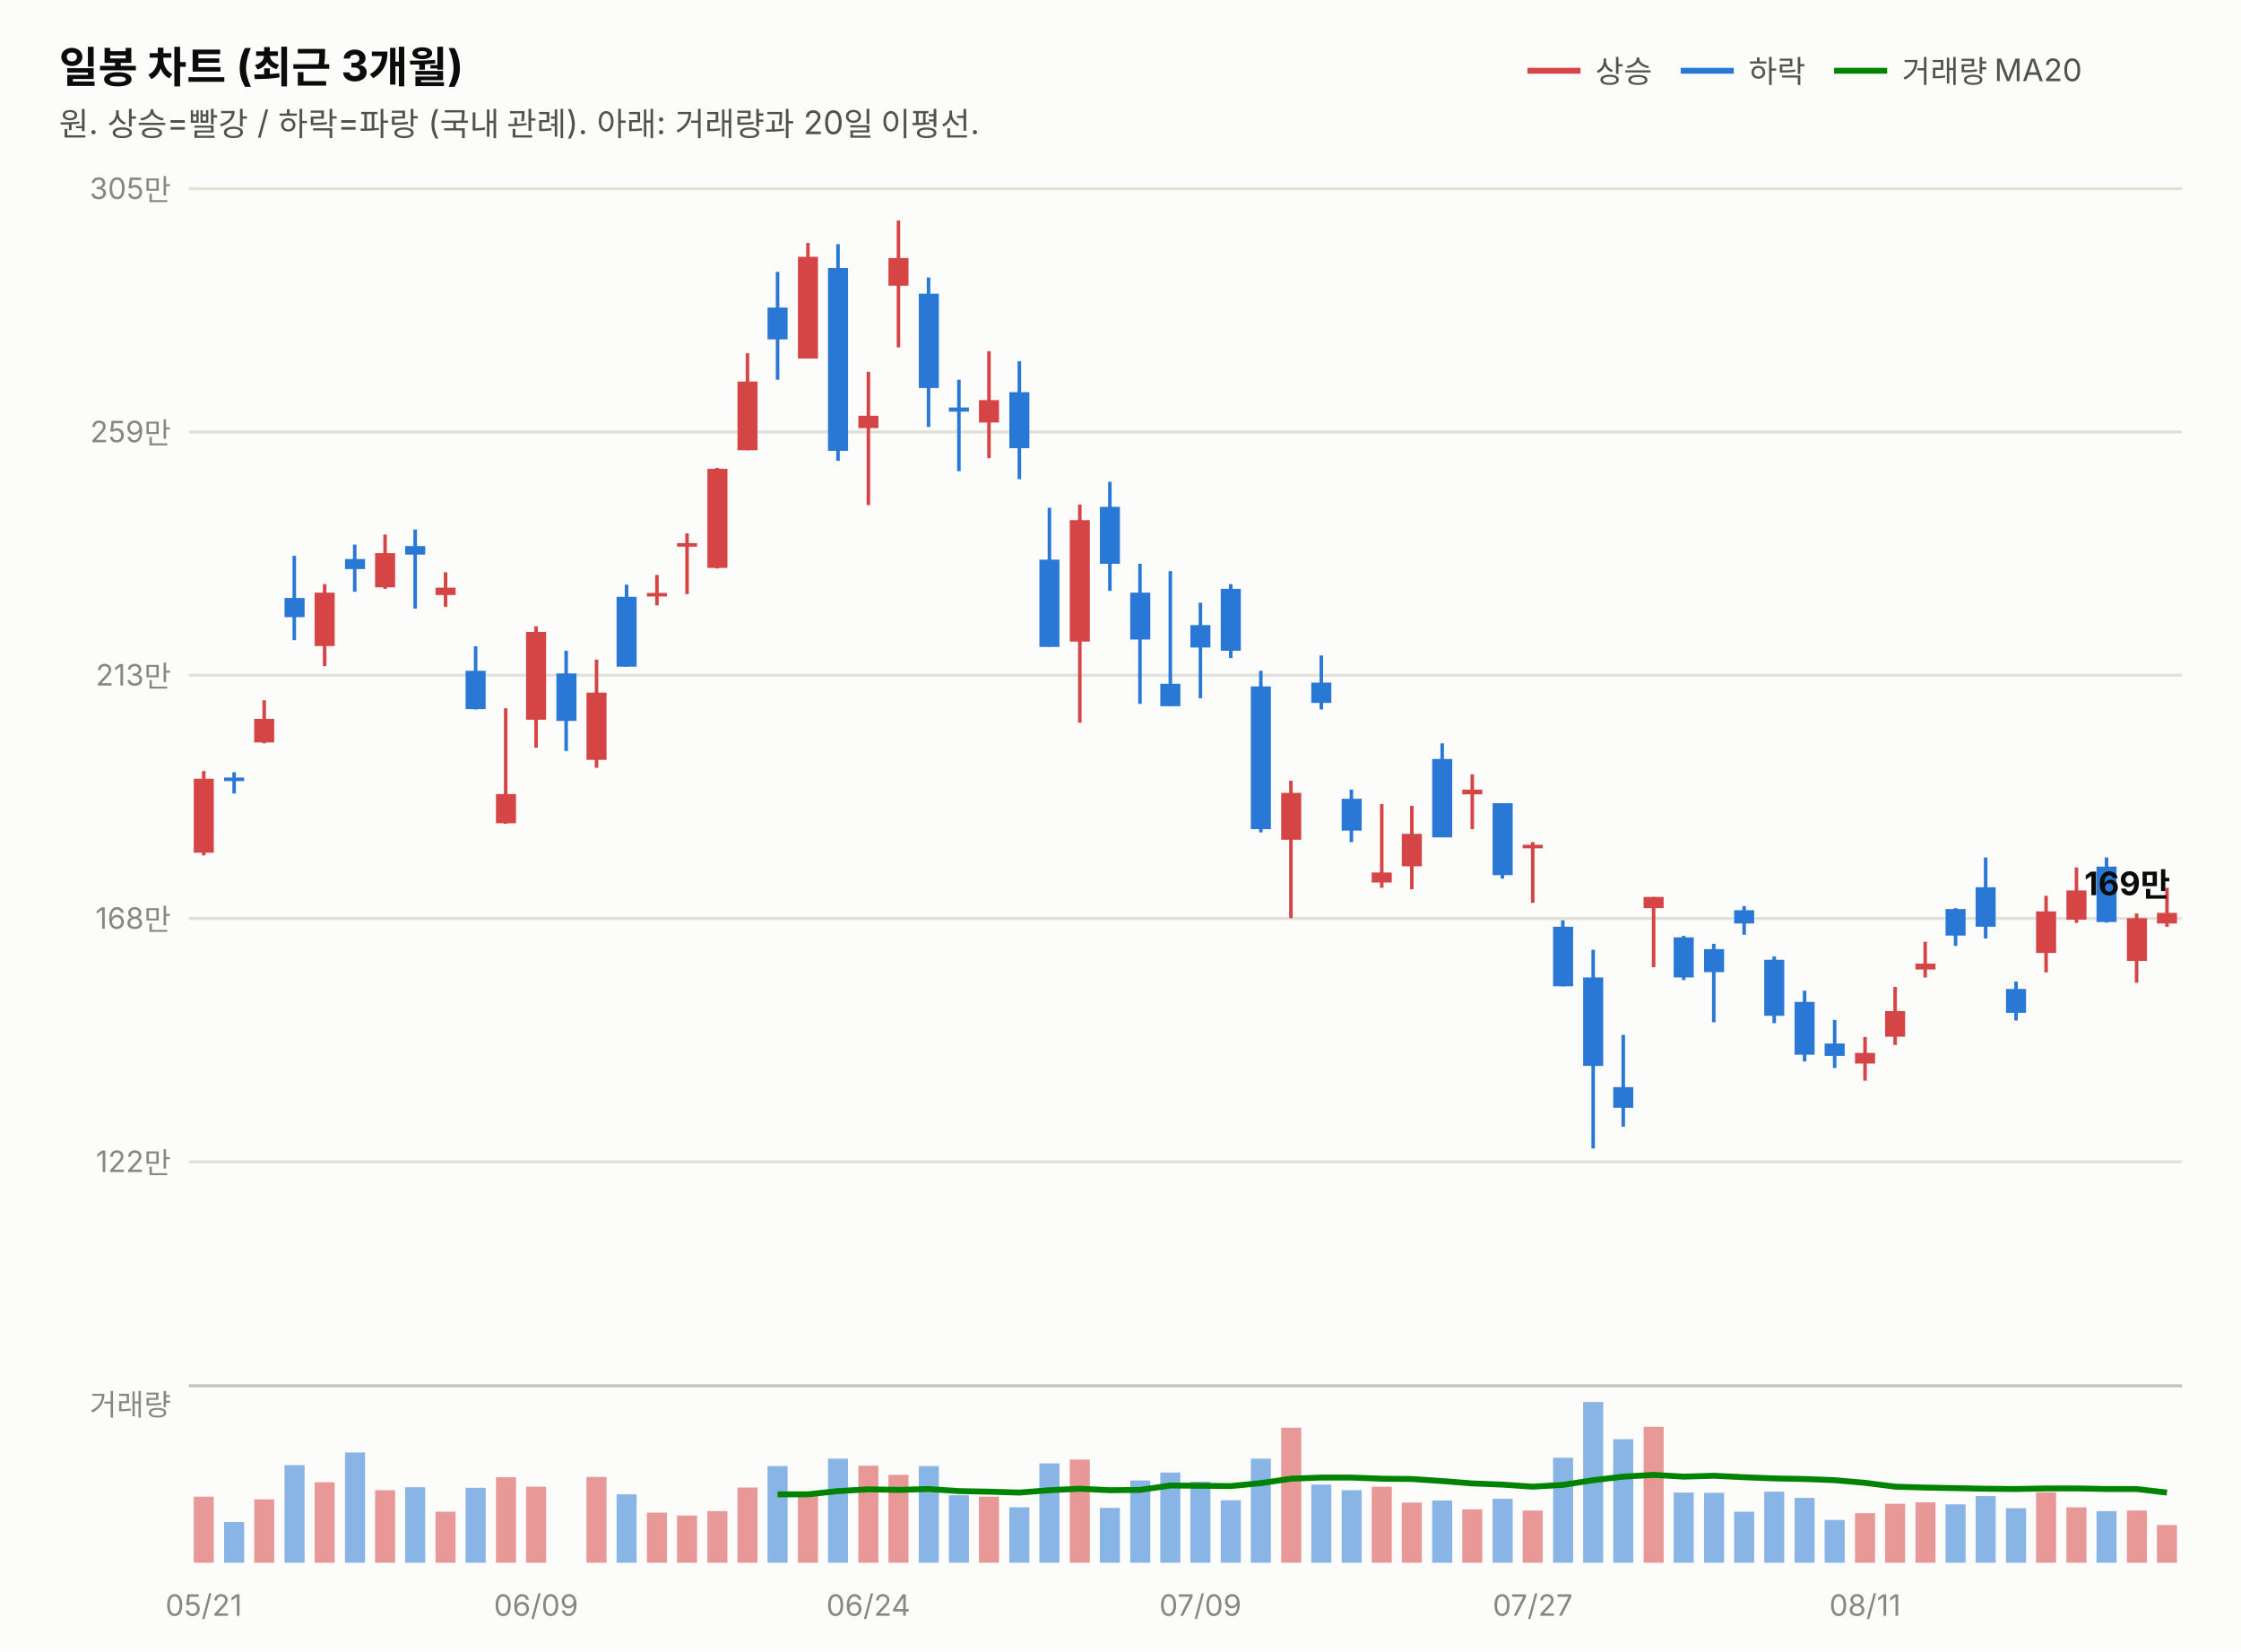
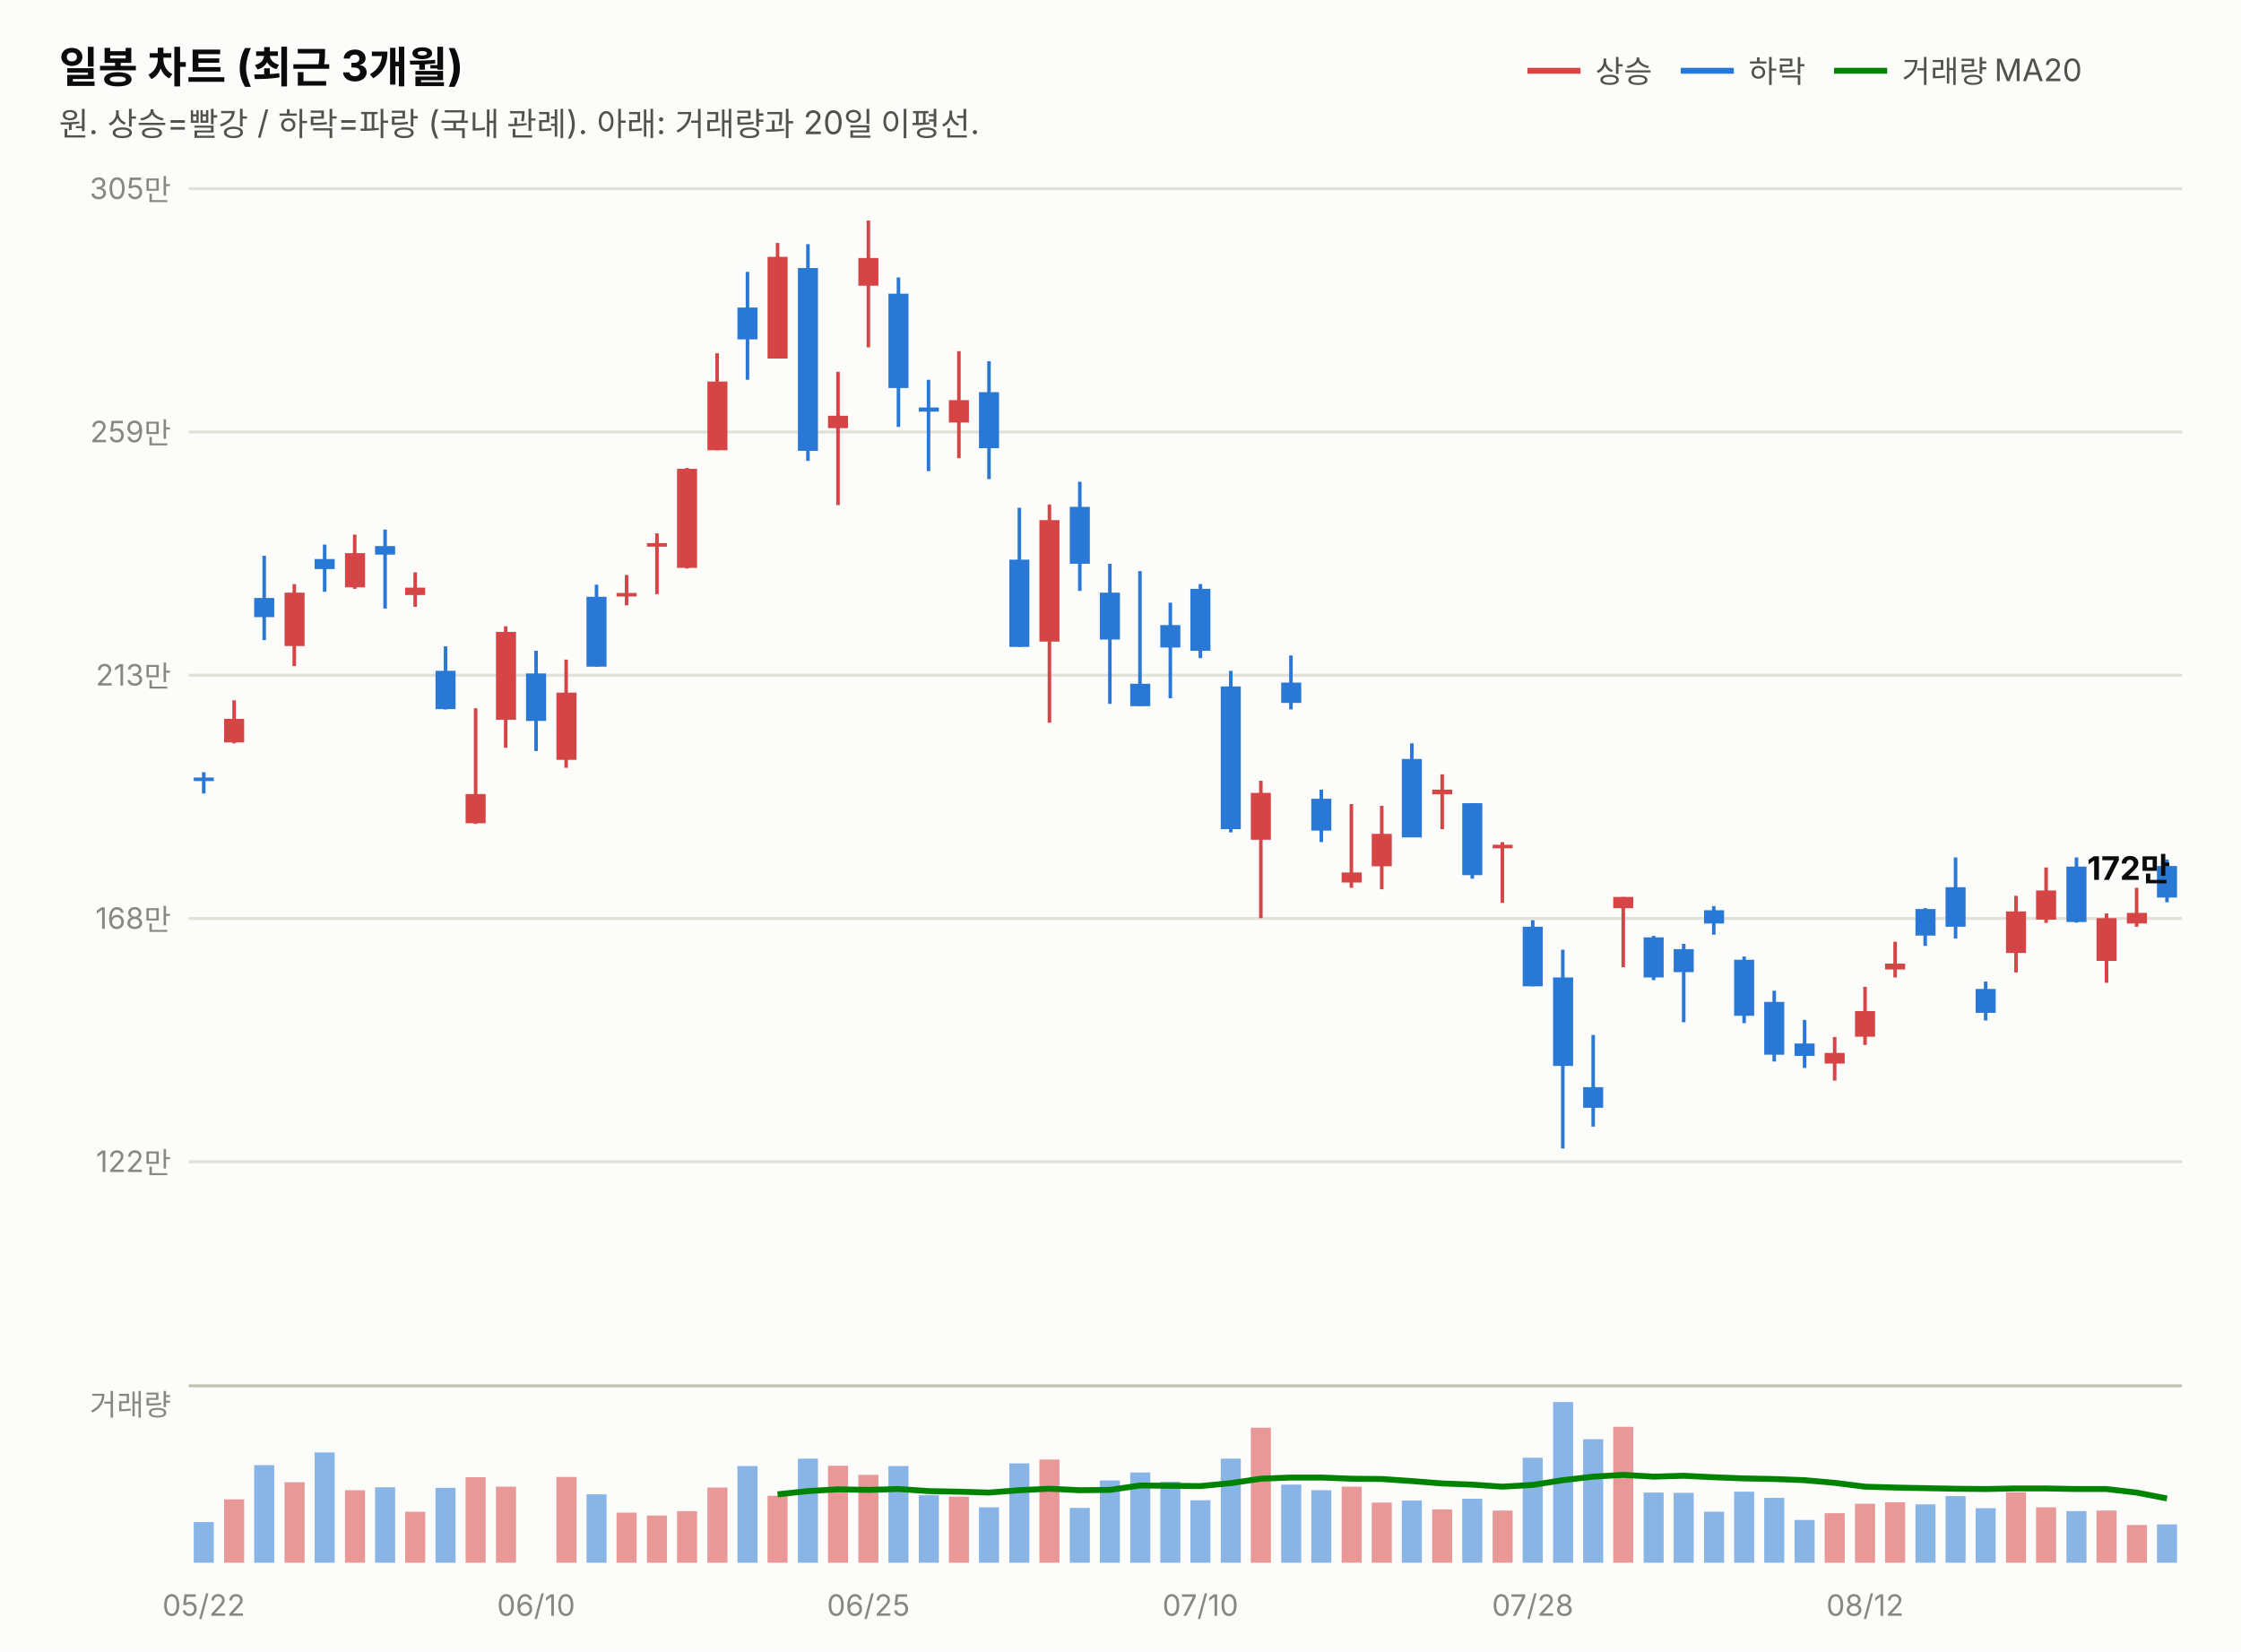
<svg xmlns="http://www.w3.org/2000/svg" width="760" height="560" viewBox="0 0 760 560" font-family="system-ui,-apple-system,&quot;Segoe UI&quot;,&quot;Malgun Gothic&quot;,&quot;Apple SD Gothic Neo&quot;,sans-serif">
  <rect width="760" height="560" fill="#fcfcfb" />
  <text x="20" y="28" font-size="14.5" font-weight="700" fill="#0b0b0b">일봉 차트 (최근 3개월)</text>
  <text x="20" y="46" font-size="11" fill="#52514e">원. 상승=빨강 / 하락=파랑 (국내 관례). 아래: 거래량과 20일 이평선.</text>
  <line x1="518" y1="24" x2="536" y2="24" stroke="#d64545" stroke-width="2" />
  <text x="541" y="28" font-size="10.5" fill="#52514e">상승</text>
  <line x1="570" y1="24" x2="588" y2="24" stroke="#2a78d6" stroke-width="2" />
  <text x="593" y="28" font-size="10.5" fill="#52514e">하락</text>
  <line x1="622" y1="24" x2="640" y2="24" stroke="#008300" stroke-width="2" />
  <text x="645" y="28" font-size="10.5" fill="#52514e">거래량 MA20</text>
  <line x1="64" y1="394.0" x2="740" y2="394.0" stroke="#e1e0d9" stroke-width="1" />
  <text x="58" y="397.5" font-size="10" fill="#898781" text-anchor="end" style="font-variant-numeric:tabular-nums">122만</text>
  <line x1="64" y1="311.5" x2="740" y2="311.5" stroke="#e1e0d9" stroke-width="1" />
  <text x="58" y="315.0" font-size="10" fill="#898781" text-anchor="end" style="font-variant-numeric:tabular-nums">168만</text>
  <line x1="64" y1="229.0" x2="740" y2="229.0" stroke="#e1e0d9" stroke-width="1" />
  <text x="58" y="232.5" font-size="10" fill="#898781" text-anchor="end" style="font-variant-numeric:tabular-nums">213만</text>
  <line x1="64" y1="146.5" x2="740" y2="146.5" stroke="#e1e0d9" stroke-width="1" />
  <text x="58" y="150.0" font-size="10" fill="#898781" text-anchor="end" style="font-variant-numeric:tabular-nums">259만</text>
  <line x1="64" y1="64.0" x2="740" y2="64.0" stroke="#e1e0d9" stroke-width="1" />
  <text x="58" y="67.5" font-size="10" fill="#898781" text-anchor="end" style="font-variant-numeric:tabular-nums">305만</text>
-   <line x1="69.1" y1="261.5" x2="69.1" y2="290.1" stroke="#d64545" stroke-width="1.2" />
-   <rect x="65.7" y="264.1" width="6.8" height="25.1" fill="#d64545" />
-   <line x1="79.4" y1="261.9" x2="79.4" y2="269.1" stroke="#2a78d6" stroke-width="1.2" />
-   <rect x="76.0" y="263.7" width="6.8" height="1.2" fill="#2a78d6" />
-   <line x1="89.6" y1="237.5" x2="89.6" y2="252.1" stroke="#d64545" stroke-width="1.2" />
-   <rect x="86.2" y="243.8" width="6.8" height="8.0" fill="#d64545" />
-   <line x1="99.8" y1="188.5" x2="99.8" y2="217.1" stroke="#2a78d6" stroke-width="1.2" />
-   <rect x="96.5" y="202.8" width="6.8" height="6.5" fill="#2a78d6" />
-   <line x1="110.1" y1="198.1" x2="110.1" y2="225.9" stroke="#d64545" stroke-width="1.2" />
-   <rect x="106.7" y="201.0" width="6.8" height="18.1" fill="#d64545" />
-   <line x1="120.3" y1="184.7" x2="120.3" y2="200.7" stroke="#2a78d6" stroke-width="1.2" />
-   <rect x="117.0" y="189.6" width="6.8" height="3.4" fill="#2a78d6" />
-   <line x1="130.6" y1="181.3" x2="130.6" y2="199.7" stroke="#d64545" stroke-width="1.2" />
-   <rect x="127.2" y="187.6" width="6.8" height="11.6" fill="#d64545" />
-   <line x1="140.8" y1="179.6" x2="140.8" y2="206.4" stroke="#2a78d6" stroke-width="1.2" />
-   <rect x="137.4" y="185.2" width="6.8" height="2.9" fill="#2a78d6" />
-   <line x1="151.1" y1="194.1" x2="151.1" y2="205.8" stroke="#d64545" stroke-width="1.2" />
-   <rect x="147.7" y="199.3" width="6.8" height="2.5" fill="#d64545" />
-   <line x1="161.3" y1="219.2" x2="161.3" y2="240.6" stroke="#2a78d6" stroke-width="1.2" />
-   <rect x="157.9" y="227.5" width="6.8" height="13.0" fill="#2a78d6" />
-   <line x1="171.5" y1="240.2" x2="171.5" y2="279.4" stroke="#d64545" stroke-width="1.2" />
-   <rect x="168.2" y="269.3" width="6.8" height="9.9" fill="#d64545" />
-   <line x1="181.8" y1="212.4" x2="181.8" y2="253.6" stroke="#d64545" stroke-width="1.2" />
-   <rect x="178.4" y="214.3" width="6.8" height="29.8" fill="#d64545" />
-   <line x1="192.0" y1="220.7" x2="192.0" y2="254.7" stroke="#2a78d6" stroke-width="1.2" />
-   <rect x="188.7" y="228.4" width="6.8" height="16.1" fill="#2a78d6" />
-   <line x1="202.3" y1="223.7" x2="202.3" y2="260.4" stroke="#d64545" stroke-width="1.2" />
-   <rect x="198.9" y="234.9" width="6.8" height="22.8" fill="#d64545" />
-   <line x1="212.5" y1="198.3" x2="212.5" y2="226.1" stroke="#2a78d6" stroke-width="1.2" />
-   <rect x="209.1" y="202.4" width="6.8" height="23.7" fill="#2a78d6" />
-   <line x1="222.8" y1="195.0" x2="222.8" y2="205.3" stroke="#d64545" stroke-width="1.2" />
-   <rect x="219.4" y="201.1" width="6.8" height="1.2" fill="#d64545" />
-   <line x1="233.0" y1="180.9" x2="233.0" y2="201.5" stroke="#d64545" stroke-width="1.2" />
-   <rect x="229.6" y="184.2" width="6.8" height="1.2" fill="#d64545" />
-   <line x1="243.2" y1="158.7" x2="243.2" y2="192.8" stroke="#d64545" stroke-width="1.2" />
-   <rect x="239.9" y="159.0" width="6.8" height="33.6" fill="#d64545" />
-   <line x1="253.5" y1="119.8" x2="253.5" y2="152.7" stroke="#d64545" stroke-width="1.2" />
-   <rect x="250.1" y="129.4" width="6.8" height="23.3" fill="#d64545" />
-   <line x1="263.7" y1="92.2" x2="263.7" y2="128.8" stroke="#2a78d6" stroke-width="1.2" />
-   <rect x="260.3" y="104.3" width="6.8" height="10.8" fill="#2a78d6" />
-   <line x1="274.0" y1="82.4" x2="274.0" y2="121.6" stroke="#d64545" stroke-width="1.2" />
-   <rect x="270.6" y="87.1" width="6.8" height="34.5" fill="#d64545" />
-   <line x1="284.2" y1="82.8" x2="284.2" y2="156.3" stroke="#2a78d6" stroke-width="1.2" />
-   <rect x="280.8" y="90.9" width="6.8" height="62.0" fill="#2a78d6" />
-   <line x1="294.5" y1="126.1" x2="294.5" y2="171.3" stroke="#d64545" stroke-width="1.2" />
-   <rect x="291.1" y="141.0" width="6.8" height="4.2" fill="#d64545" />
-   <line x1="304.7" y1="74.8" x2="304.7" y2="117.8" stroke="#d64545" stroke-width="1.2" />
-   <rect x="301.3" y="87.5" width="6.8" height="9.4" fill="#d64545" />
-   <line x1="314.9" y1="94.1" x2="314.9" y2="144.8" stroke="#2a78d6" stroke-width="1.2" />
-   <rect x="311.6" y="99.6" width="6.8" height="32.0" fill="#2a78d6" />
-   <line x1="325.2" y1="128.8" x2="325.2" y2="159.8" stroke="#2a78d6" stroke-width="1.2" />
-   <rect x="321.8" y="138.2" width="6.8" height="1.4" fill="#2a78d6" />
-   <line x1="335.4" y1="119.1" x2="335.4" y2="155.4" stroke="#d64545" stroke-width="1.2" />
-   <rect x="332.0" y="135.7" width="6.8" height="7.6" fill="#d64545" />
-   <line x1="345.7" y1="122.5" x2="345.7" y2="162.5" stroke="#2a78d6" stroke-width="1.2" />
-   <rect x="342.3" y="133.0" width="6.8" height="19.0" fill="#2a78d6" />
-   <line x1="355.9" y1="172.2" x2="355.9" y2="219.4" stroke="#2a78d6" stroke-width="1.2" />
-   <rect x="352.5" y="189.8" width="6.8" height="29.6" fill="#2a78d6" />
-   <line x1="366.2" y1="171.1" x2="366.2" y2="245.1" stroke="#d64545" stroke-width="1.2" />
-   <rect x="362.8" y="176.4" width="6.8" height="41.2" fill="#d64545" />
-   <line x1="376.4" y1="163.4" x2="376.4" y2="200.4" stroke="#2a78d6" stroke-width="1.2" />
-   <rect x="373.0" y="171.9" width="6.8" height="19.3" fill="#2a78d6" />
-   <line x1="386.6" y1="191.2" x2="386.6" y2="238.7" stroke="#2a78d6" stroke-width="1.2" />
-   <rect x="383.3" y="201.0" width="6.8" height="15.9" fill="#2a78d6" />
-   <line x1="396.9" y1="193.7" x2="396.9" y2="239.5" stroke="#2a78d6" stroke-width="1.2" />
-   <rect x="393.5" y="231.9" width="6.8" height="7.6" fill="#2a78d6" />
-   <line x1="407.1" y1="204.4" x2="407.1" y2="236.8" stroke="#2a78d6" stroke-width="1.2" />
-   <rect x="403.7" y="212.0" width="6.8" height="7.6" fill="#2a78d6" />
-   <line x1="417.4" y1="198.1" x2="417.4" y2="223.2" stroke="#2a78d6" stroke-width="1.2" />
-   <rect x="414.0" y="199.7" width="6.8" height="21.0" fill="#2a78d6" />
-   <line x1="427.6" y1="227.5" x2="427.6" y2="282.3" stroke="#2a78d6" stroke-width="1.2" />
-   <rect x="424.2" y="232.8" width="6.8" height="48.4" fill="#2a78d6" />
-   <line x1="437.8" y1="264.8" x2="437.8" y2="311.4" stroke="#d64545" stroke-width="1.2" />
-   <rect x="434.5" y="268.9" width="6.8" height="15.9" fill="#d64545" />
-   <line x1="448.1" y1="222.3" x2="448.1" y2="240.6" stroke="#2a78d6" stroke-width="1.2" />
-   <rect x="444.7" y="231.5" width="6.8" height="6.9" fill="#2a78d6" />
-   <line x1="458.3" y1="267.8" x2="458.3" y2="285.6" stroke="#2a78d6" stroke-width="1.2" />
-   <rect x="455.0" y="270.9" width="6.8" height="10.8" fill="#2a78d6" />
-   <line x1="468.6" y1="272.7" x2="468.6" y2="301.1" stroke="#d64545" stroke-width="1.2" />
-   <rect x="465.2" y="295.9" width="6.8" height="3.4" fill="#d64545" />
-   <line x1="478.8" y1="273.3" x2="478.8" y2="301.6" stroke="#d64545" stroke-width="1.2" />
-   <rect x="475.4" y="282.8" width="6.8" height="11.0" fill="#d64545" />
-   <line x1="489.1" y1="252.1" x2="489.1" y2="283.9" stroke="#2a78d6" stroke-width="1.2" />
-   <rect x="485.7" y="257.4" width="6.8" height="26.6" fill="#2a78d6" />
-   <line x1="499.3" y1="262.6" x2="499.3" y2="281.2" stroke="#d64545" stroke-width="1.2" />
-   <rect x="495.9" y="267.8" width="6.8" height="1.6" fill="#d64545" />
-   <line x1="509.5" y1="272.4" x2="509.5" y2="298.0" stroke="#2a78d6" stroke-width="1.2" />
-   <rect x="506.2" y="272.4" width="6.8" height="24.4" fill="#2a78d6" />
-   <line x1="519.8" y1="285.6" x2="519.8" y2="306.2" stroke="#d64545" stroke-width="1.2" />
-   <rect x="516.4" y="286.5" width="6.8" height="1.2" fill="#d64545" />
-   <line x1="530.0" y1="312.1" x2="530.0" y2="334.5" stroke="#2a78d6" stroke-width="1.2" />
-   <rect x="526.7" y="314.3" width="6.8" height="20.2" fill="#2a78d6" />
-   <line x1="540.3" y1="322.1" x2="540.3" y2="389.5" stroke="#2a78d6" stroke-width="1.2" />
-   <rect x="536.9" y="331.5" width="6.8" height="30.0" fill="#2a78d6" />
-   <line x1="550.5" y1="351.0" x2="550.5" y2="382.1" stroke="#2a78d6" stroke-width="1.2" />
-   <rect x="547.1" y="368.7" width="6.8" height="7.0" fill="#2a78d6" />
-   <line x1="560.8" y1="304.2" x2="560.8" y2="328.0" stroke="#d64545" stroke-width="1.2" />
-   <rect x="557.4" y="304.2" width="6.8" height="3.8" fill="#d64545" />
-   <line x1="571.0" y1="317.4" x2="571.0" y2="332.4" stroke="#2a78d6" stroke-width="1.2" />
-   <rect x="567.6" y="317.9" width="6.8" height="13.6" fill="#2a78d6" />
-   <line x1="581.2" y1="320.1" x2="581.2" y2="346.7" stroke="#2a78d6" stroke-width="1.2" />
-   <rect x="577.9" y="321.9" width="6.8" height="7.8" fill="#2a78d6" />
-   <line x1="591.5" y1="307.3" x2="591.5" y2="317.0" stroke="#2a78d6" stroke-width="1.2" />
-   <rect x="588.1" y="308.7" width="6.8" height="4.5" fill="#2a78d6" />
-   <line x1="601.7" y1="324.4" x2="601.7" y2="347.0" stroke="#2a78d6" stroke-width="1.2" />
-   <rect x="598.3" y="325.5" width="6.8" height="19.0" fill="#2a78d6" />
-   <line x1="612.0" y1="336.0" x2="612.0" y2="360.0" stroke="#2a78d6" stroke-width="1.2" />
-   <rect x="608.6" y="339.8" width="6.8" height="17.9" fill="#2a78d6" />
-   <line x1="622.2" y1="345.9" x2="622.2" y2="362.2" stroke="#2a78d6" stroke-width="1.2" />
-   <rect x="618.8" y="353.9" width="6.8" height="4.2" fill="#2a78d6" />
-   <line x1="632.5" y1="351.7" x2="632.5" y2="366.5" stroke="#d64545" stroke-width="1.2" />
-   <rect x="629.1" y="357.1" width="6.8" height="3.6" fill="#d64545" />
-   <line x1="642.7" y1="334.7" x2="642.7" y2="354.4" stroke="#d64545" stroke-width="1.2" />
-   <rect x="639.3" y="342.9" width="6.8" height="8.7" fill="#d64545" />
-   <line x1="652.9" y1="319.4" x2="652.9" y2="331.5" stroke="#d64545" stroke-width="1.2" />
-   <rect x="649.6" y="326.8" width="6.8" height="2.0" fill="#d64545" />
-   <line x1="663.2" y1="308.0" x2="663.2" y2="320.8" stroke="#2a78d6" stroke-width="1.2" />
-   <rect x="659.8" y="308.3" width="6.8" height="9.0" fill="#2a78d6" />
-   <line x1="673.4" y1="290.8" x2="673.4" y2="318.3" stroke="#2a78d6" stroke-width="1.2" />
-   <rect x="670.0" y="300.9" width="6.8" height="13.4" fill="#2a78d6" />
-   <line x1="683.7" y1="332.9" x2="683.7" y2="346.1" stroke="#2a78d6" stroke-width="1.2" />
-   <rect x="680.3" y="335.4" width="6.8" height="8.1" fill="#2a78d6" />
-   <line x1="693.9" y1="303.8" x2="693.9" y2="329.8" stroke="#d64545" stroke-width="1.2" />
-   <rect x="690.5" y="309.1" width="6.8" height="14.1" fill="#d64545" />
-   <line x1="704.2" y1="294.2" x2="704.2" y2="313.0" stroke="#d64545" stroke-width="1.2" />
-   <rect x="700.8" y="302.0" width="6.8" height="9.9" fill="#d64545" />
-   <line x1="714.4" y1="290.8" x2="714.4" y2="312.9" stroke="#2a78d6" stroke-width="1.2" />
-   <rect x="711.0" y="293.9" width="6.8" height="18.8" fill="#2a78d6" />
-   <line x1="724.6" y1="309.8" x2="724.6" y2="333.3" stroke="#d64545" stroke-width="1.2" />
-   <rect x="721.3" y="311.4" width="6.8" height="14.5" fill="#d64545" />
-   <line x1="734.9" y1="301.1" x2="734.9" y2="314.3" stroke="#d64545" stroke-width="1.2" />
-   <rect x="731.5" y="309.6" width="6.8" height="3.6" fill="#d64545" />
-   <text x="736" y="303.6" font-size="11" font-weight="700" fill="#0b0b0b" text-anchor="end" style="font-variant-numeric:tabular-nums">169만</text>
+   <line x1="69.1" y1="261.9" x2="69.1" y2="269.1" stroke="#2a78d6" stroke-width="1.2" />
+   <rect x="65.7" y="263.7" width="6.8" height="1.2" fill="#2a78d6" />
+   <line x1="79.4" y1="237.5" x2="79.4" y2="252.1" stroke="#d64545" stroke-width="1.2" />
+   <rect x="76.0" y="243.8" width="6.8" height="8.0" fill="#d64545" />
+   <line x1="89.6" y1="188.5" x2="89.6" y2="217.1" stroke="#2a78d6" stroke-width="1.2" />
+   <rect x="86.2" y="202.8" width="6.8" height="6.5" fill="#2a78d6" />
+   <line x1="99.8" y1="198.1" x2="99.8" y2="225.9" stroke="#d64545" stroke-width="1.2" />
+   <rect x="96.5" y="201.0" width="6.8" height="18.1" fill="#d64545" />
+   <line x1="110.1" y1="184.7" x2="110.1" y2="200.7" stroke="#2a78d6" stroke-width="1.2" />
+   <rect x="106.7" y="189.6" width="6.8" height="3.4" fill="#2a78d6" />
+   <line x1="120.3" y1="181.3" x2="120.3" y2="199.7" stroke="#d64545" stroke-width="1.2" />
+   <rect x="117.0" y="187.6" width="6.8" height="11.6" fill="#d64545" />
+   <line x1="130.6" y1="179.6" x2="130.6" y2="206.4" stroke="#2a78d6" stroke-width="1.2" />
+   <rect x="127.2" y="185.2" width="6.8" height="2.9" fill="#2a78d6" />
+   <line x1="140.8" y1="194.1" x2="140.8" y2="205.8" stroke="#d64545" stroke-width="1.2" />
+   <rect x="137.4" y="199.3" width="6.8" height="2.5" fill="#d64545" />
+   <line x1="151.1" y1="219.2" x2="151.1" y2="240.6" stroke="#2a78d6" stroke-width="1.2" />
+   <rect x="147.7" y="227.5" width="6.8" height="13.0" fill="#2a78d6" />
+   <line x1="161.3" y1="240.2" x2="161.3" y2="279.4" stroke="#d64545" stroke-width="1.2" />
+   <rect x="157.9" y="269.3" width="6.8" height="9.9" fill="#d64545" />
+   <line x1="171.5" y1="212.4" x2="171.5" y2="253.6" stroke="#d64545" stroke-width="1.2" />
+   <rect x="168.2" y="214.3" width="6.8" height="29.8" fill="#d64545" />
+   <line x1="181.8" y1="220.7" x2="181.8" y2="254.7" stroke="#2a78d6" stroke-width="1.2" />
+   <rect x="178.4" y="228.4" width="6.8" height="16.1" fill="#2a78d6" />
+   <line x1="192.0" y1="223.7" x2="192.0" y2="260.4" stroke="#d64545" stroke-width="1.2" />
+   <rect x="188.7" y="234.9" width="6.8" height="22.8" fill="#d64545" />
+   <line x1="202.3" y1="198.3" x2="202.3" y2="226.1" stroke="#2a78d6" stroke-width="1.2" />
+   <rect x="198.9" y="202.4" width="6.8" height="23.7" fill="#2a78d6" />
+   <line x1="212.5" y1="195.0" x2="212.5" y2="205.3" stroke="#d64545" stroke-width="1.2" />
+   <rect x="209.1" y="201.1" width="6.8" height="1.2" fill="#d64545" />
+   <line x1="222.8" y1="180.9" x2="222.8" y2="201.5" stroke="#d64545" stroke-width="1.2" />
+   <rect x="219.4" y="184.2" width="6.8" height="1.2" fill="#d64545" />
+   <line x1="233.0" y1="158.7" x2="233.0" y2="192.8" stroke="#d64545" stroke-width="1.2" />
+   <rect x="229.6" y="159.0" width="6.8" height="33.6" fill="#d64545" />
+   <line x1="243.2" y1="119.8" x2="243.2" y2="152.7" stroke="#d64545" stroke-width="1.2" />
+   <rect x="239.9" y="129.4" width="6.8" height="23.3" fill="#d64545" />
+   <line x1="253.5" y1="92.2" x2="253.5" y2="128.8" stroke="#2a78d6" stroke-width="1.2" />
+   <rect x="250.1" y="104.3" width="6.8" height="10.8" fill="#2a78d6" />
+   <line x1="263.7" y1="82.4" x2="263.7" y2="121.6" stroke="#d64545" stroke-width="1.2" />
+   <rect x="260.3" y="87.1" width="6.8" height="34.5" fill="#d64545" />
+   <line x1="274.0" y1="82.8" x2="274.0" y2="156.3" stroke="#2a78d6" stroke-width="1.2" />
+   <rect x="270.6" y="90.9" width="6.8" height="62.0" fill="#2a78d6" />
+   <line x1="284.2" y1="126.1" x2="284.2" y2="171.3" stroke="#d64545" stroke-width="1.2" />
+   <rect x="280.8" y="141.0" width="6.8" height="4.2" fill="#d64545" />
+   <line x1="294.5" y1="74.8" x2="294.5" y2="117.8" stroke="#d64545" stroke-width="1.2" />
+   <rect x="291.1" y="87.5" width="6.8" height="9.4" fill="#d64545" />
+   <line x1="304.7" y1="94.1" x2="304.7" y2="144.8" stroke="#2a78d6" stroke-width="1.2" />
+   <rect x="301.3" y="99.6" width="6.8" height="32.0" fill="#2a78d6" />
+   <line x1="314.9" y1="128.8" x2="314.9" y2="159.8" stroke="#2a78d6" stroke-width="1.2" />
+   <rect x="311.6" y="138.2" width="6.8" height="1.4" fill="#2a78d6" />
+   <line x1="325.2" y1="119.1" x2="325.2" y2="155.4" stroke="#d64545" stroke-width="1.2" />
+   <rect x="321.8" y="135.7" width="6.8" height="7.6" fill="#d64545" />
+   <line x1="335.4" y1="122.5" x2="335.4" y2="162.5" stroke="#2a78d6" stroke-width="1.2" />
+   <rect x="332.0" y="133.0" width="6.8" height="19.0" fill="#2a78d6" />
+   <line x1="345.7" y1="172.2" x2="345.7" y2="219.4" stroke="#2a78d6" stroke-width="1.2" />
+   <rect x="342.3" y="189.8" width="6.8" height="29.6" fill="#2a78d6" />
+   <line x1="355.9" y1="171.1" x2="355.9" y2="245.1" stroke="#d64545" stroke-width="1.2" />
+   <rect x="352.5" y="176.4" width="6.8" height="41.2" fill="#d64545" />
+   <line x1="366.2" y1="163.4" x2="366.2" y2="200.4" stroke="#2a78d6" stroke-width="1.2" />
+   <rect x="362.8" y="171.9" width="6.8" height="19.3" fill="#2a78d6" />
+   <line x1="376.4" y1="191.2" x2="376.4" y2="238.7" stroke="#2a78d6" stroke-width="1.2" />
+   <rect x="373.0" y="201.0" width="6.8" height="15.9" fill="#2a78d6" />
+   <line x1="386.6" y1="193.7" x2="386.6" y2="239.5" stroke="#2a78d6" stroke-width="1.2" />
+   <rect x="383.3" y="231.9" width="6.8" height="7.6" fill="#2a78d6" />
+   <line x1="396.9" y1="204.4" x2="396.9" y2="236.8" stroke="#2a78d6" stroke-width="1.2" />
+   <rect x="393.5" y="212.0" width="6.8" height="7.6" fill="#2a78d6" />
+   <line x1="407.1" y1="198.1" x2="407.1" y2="223.2" stroke="#2a78d6" stroke-width="1.2" />
+   <rect x="403.7" y="199.7" width="6.8" height="21.0" fill="#2a78d6" />
+   <line x1="417.4" y1="227.5" x2="417.4" y2="282.3" stroke="#2a78d6" stroke-width="1.2" />
+   <rect x="414.0" y="232.8" width="6.8" height="48.4" fill="#2a78d6" />
+   <line x1="427.6" y1="264.8" x2="427.6" y2="311.4" stroke="#d64545" stroke-width="1.2" />
+   <rect x="424.2" y="268.9" width="6.8" height="15.9" fill="#d64545" />
+   <line x1="437.8" y1="222.3" x2="437.8" y2="240.6" stroke="#2a78d6" stroke-width="1.2" />
+   <rect x="434.5" y="231.5" width="6.8" height="6.9" fill="#2a78d6" />
+   <line x1="448.1" y1="267.8" x2="448.1" y2="285.6" stroke="#2a78d6" stroke-width="1.2" />
+   <rect x="444.7" y="270.9" width="6.8" height="10.8" fill="#2a78d6" />
+   <line x1="458.3" y1="272.7" x2="458.3" y2="301.1" stroke="#d64545" stroke-width="1.2" />
+   <rect x="455.0" y="295.9" width="6.8" height="3.4" fill="#d64545" />
+   <line x1="468.6" y1="273.3" x2="468.6" y2="301.6" stroke="#d64545" stroke-width="1.2" />
+   <rect x="465.2" y="282.8" width="6.8" height="11.0" fill="#d64545" />
+   <line x1="478.8" y1="252.1" x2="478.8" y2="283.9" stroke="#2a78d6" stroke-width="1.2" />
+   <rect x="475.4" y="257.4" width="6.8" height="26.6" fill="#2a78d6" />
+   <line x1="489.1" y1="262.6" x2="489.1" y2="281.2" stroke="#d64545" stroke-width="1.2" />
+   <rect x="485.7" y="267.8" width="6.8" height="1.6" fill="#d64545" />
+   <line x1="499.3" y1="272.4" x2="499.3" y2="298.0" stroke="#2a78d6" stroke-width="1.2" />
+   <rect x="495.9" y="272.4" width="6.8" height="24.4" fill="#2a78d6" />
+   <line x1="509.5" y1="285.6" x2="509.5" y2="306.2" stroke="#d64545" stroke-width="1.2" />
+   <rect x="506.2" y="286.5" width="6.8" height="1.2" fill="#d64545" />
+   <line x1="519.8" y1="312.1" x2="519.8" y2="334.5" stroke="#2a78d6" stroke-width="1.2" />
+   <rect x="516.4" y="314.3" width="6.8" height="20.2" fill="#2a78d6" />
+   <line x1="530.0" y1="322.1" x2="530.0" y2="389.5" stroke="#2a78d6" stroke-width="1.2" />
+   <rect x="526.7" y="331.5" width="6.8" height="30.0" fill="#2a78d6" />
+   <line x1="540.3" y1="351.0" x2="540.3" y2="382.1" stroke="#2a78d6" stroke-width="1.2" />
+   <rect x="536.9" y="368.7" width="6.8" height="7.0" fill="#2a78d6" />
+   <line x1="550.5" y1="304.2" x2="550.5" y2="328.0" stroke="#d64545" stroke-width="1.2" />
+   <rect x="547.1" y="304.2" width="6.8" height="3.8" fill="#d64545" />
+   <line x1="560.8" y1="317.4" x2="560.8" y2="332.4" stroke="#2a78d6" stroke-width="1.2" />
+   <rect x="557.4" y="317.9" width="6.8" height="13.6" fill="#2a78d6" />
+   <line x1="571.0" y1="320.1" x2="571.0" y2="346.7" stroke="#2a78d6" stroke-width="1.2" />
+   <rect x="567.6" y="321.9" width="6.8" height="7.8" fill="#2a78d6" />
+   <line x1="581.2" y1="307.3" x2="581.2" y2="317.0" stroke="#2a78d6" stroke-width="1.2" />
+   <rect x="577.9" y="308.7" width="6.8" height="4.5" fill="#2a78d6" />
+   <line x1="591.5" y1="324.4" x2="591.5" y2="347.0" stroke="#2a78d6" stroke-width="1.2" />
+   <rect x="588.1" y="325.5" width="6.8" height="19.0" fill="#2a78d6" />
+   <line x1="601.7" y1="336.0" x2="601.7" y2="360.0" stroke="#2a78d6" stroke-width="1.2" />
+   <rect x="598.3" y="339.8" width="6.8" height="17.9" fill="#2a78d6" />
+   <line x1="612.0" y1="345.9" x2="612.0" y2="362.2" stroke="#2a78d6" stroke-width="1.2" />
+   <rect x="608.6" y="353.9" width="6.8" height="4.2" fill="#2a78d6" />
+   <line x1="622.2" y1="351.7" x2="622.2" y2="366.5" stroke="#d64545" stroke-width="1.2" />
+   <rect x="618.8" y="357.1" width="6.8" height="3.6" fill="#d64545" />
+   <line x1="632.5" y1="334.7" x2="632.5" y2="354.4" stroke="#d64545" stroke-width="1.2" />
+   <rect x="629.1" y="342.9" width="6.8" height="8.7" fill="#d64545" />
+   <line x1="642.7" y1="319.4" x2="642.7" y2="331.5" stroke="#d64545" stroke-width="1.2" />
+   <rect x="639.3" y="326.8" width="6.8" height="2.0" fill="#d64545" />
+   <line x1="652.9" y1="308.0" x2="652.9" y2="320.8" stroke="#2a78d6" stroke-width="1.2" />
+   <rect x="649.6" y="308.3" width="6.8" height="9.0" fill="#2a78d6" />
+   <line x1="663.2" y1="290.8" x2="663.2" y2="318.3" stroke="#2a78d6" stroke-width="1.2" />
+   <rect x="659.8" y="300.9" width="6.8" height="13.4" fill="#2a78d6" />
+   <line x1="673.4" y1="332.9" x2="673.4" y2="346.1" stroke="#2a78d6" stroke-width="1.2" />
+   <rect x="670.0" y="335.4" width="6.8" height="8.1" fill="#2a78d6" />
+   <line x1="683.7" y1="303.8" x2="683.7" y2="329.8" stroke="#d64545" stroke-width="1.2" />
+   <rect x="680.3" y="309.1" width="6.8" height="14.1" fill="#d64545" />
+   <line x1="693.9" y1="294.2" x2="693.9" y2="313.0" stroke="#d64545" stroke-width="1.2" />
+   <rect x="690.5" y="302.0" width="6.8" height="9.9" fill="#d64545" />
+   <line x1="704.2" y1="290.8" x2="704.2" y2="312.9" stroke="#2a78d6" stroke-width="1.2" />
+   <rect x="700.8" y="293.9" width="6.8" height="18.8" fill="#2a78d6" />
+   <line x1="714.4" y1="309.8" x2="714.4" y2="333.3" stroke="#d64545" stroke-width="1.2" />
+   <rect x="711.0" y="311.4" width="6.8" height="14.5" fill="#d64545" />
+   <line x1="724.6" y1="301.1" x2="724.6" y2="314.3" stroke="#d64545" stroke-width="1.2" />
+   <rect x="721.3" y="309.6" width="6.8" height="3.6" fill="#d64545" />
+   <line x1="734.9" y1="291.5" x2="734.9" y2="306.0" stroke="#2a78d6" stroke-width="1.2" />
+   <rect x="731.5" y="293.7" width="6.8" height="10.7" fill="#2a78d6" />
+   <text x="736" y="298.4" font-size="11" font-weight="700" fill="#0b0b0b" text-anchor="end" style="font-variant-numeric:tabular-nums">172만</text>
  <line x1="64" y1="470" x2="740" y2="470" stroke="#c3c2b7" stroke-width="1" />
  <text x="58" y="480" font-size="10" fill="#898781" text-anchor="end">거래량</text>
-   <rect x="65.7" y="507.6" width="6.8" height="22.4" fill="#d64545" opacity="0.55" />
-   <rect x="76.0" y="516.2" width="6.8" height="13.8" fill="#2a78d6" opacity="0.55" />
-   <rect x="86.2" y="508.5" width="6.8" height="21.5" fill="#d64545" opacity="0.55" />
-   <rect x="96.5" y="496.9" width="6.8" height="33.1" fill="#2a78d6" opacity="0.55" />
-   <rect x="106.7" y="502.7" width="6.8" height="27.3" fill="#d64545" opacity="0.55" />
-   <rect x="117.0" y="492.6" width="6.8" height="37.4" fill="#2a78d6" opacity="0.55" />
-   <rect x="127.2" y="505.4" width="6.8" height="24.6" fill="#d64545" opacity="0.55" />
-   <rect x="137.4" y="504.4" width="6.8" height="25.6" fill="#2a78d6" opacity="0.55" />
-   <rect x="147.7" y="512.7" width="6.8" height="17.3" fill="#d64545" opacity="0.55" />
-   <rect x="157.9" y="504.6" width="6.8" height="25.4" fill="#2a78d6" opacity="0.55" />
-   <rect x="168.2" y="501.0" width="6.8" height="29.0" fill="#d64545" opacity="0.55" />
-   <rect x="178.4" y="504.2" width="6.8" height="25.8" fill="#d64545" opacity="0.55" />
-   <rect x="188.7" y="530.0" width="6.8" height="0.0" fill="#2a78d6" opacity="0.55" />
-   <rect x="198.9" y="500.9" width="6.8" height="29.1" fill="#d64545" opacity="0.55" />
-   <rect x="209.1" y="506.8" width="6.8" height="23.2" fill="#2a78d6" opacity="0.55" />
-   <rect x="219.4" y="513.0" width="6.8" height="17.0" fill="#d64545" opacity="0.55" />
-   <rect x="229.6" y="514.0" width="6.8" height="16.0" fill="#d64545" opacity="0.55" />
-   <rect x="239.9" y="512.5" width="6.8" height="17.5" fill="#d64545" opacity="0.55" />
-   <rect x="250.1" y="504.5" width="6.8" height="25.5" fill="#d64545" opacity="0.55" />
-   <rect x="260.3" y="497.2" width="6.8" height="32.8" fill="#2a78d6" opacity="0.55" />
-   <rect x="270.6" y="507.3" width="6.8" height="22.7" fill="#d64545" opacity="0.55" />
-   <rect x="280.8" y="494.7" width="6.8" height="35.3" fill="#2a78d6" opacity="0.55" />
-   <rect x="291.1" y="497.1" width="6.8" height="32.9" fill="#d64545" opacity="0.55" />
-   <rect x="301.3" y="500.2" width="6.8" height="29.8" fill="#d64545" opacity="0.55" />
-   <rect x="311.6" y="497.2" width="6.8" height="32.8" fill="#2a78d6" opacity="0.55" />
-   <rect x="321.8" y="507.1" width="6.8" height="22.9" fill="#2a78d6" opacity="0.55" />
-   <rect x="332.0" y="507.6" width="6.8" height="22.4" fill="#d64545" opacity="0.55" />
-   <rect x="342.3" y="511.2" width="6.8" height="18.8" fill="#2a78d6" opacity="0.55" />
-   <rect x="352.5" y="496.3" width="6.8" height="33.7" fill="#2a78d6" opacity="0.55" />
-   <rect x="362.8" y="495.0" width="6.8" height="35.0" fill="#d64545" opacity="0.55" />
-   <rect x="373.0" y="511.4" width="6.8" height="18.6" fill="#2a78d6" opacity="0.55" />
-   <rect x="383.3" y="502.1" width="6.8" height="27.9" fill="#2a78d6" opacity="0.55" />
-   <rect x="393.5" y="499.4" width="6.8" height="30.6" fill="#2a78d6" opacity="0.55" />
-   <rect x="403.7" y="502.5" width="6.8" height="27.5" fill="#2a78d6" opacity="0.55" />
-   <rect x="414.0" y="508.8" width="6.8" height="21.2" fill="#2a78d6" opacity="0.55" />
-   <rect x="424.2" y="494.7" width="6.8" height="35.3" fill="#2a78d6" opacity="0.55" />
-   <rect x="434.5" y="484.2" width="6.8" height="45.8" fill="#d64545" opacity="0.55" />
-   <rect x="444.7" y="503.5" width="6.8" height="26.5" fill="#2a78d6" opacity="0.55" />
-   <rect x="455.0" y="505.4" width="6.8" height="24.6" fill="#2a78d6" opacity="0.55" />
-   <rect x="465.2" y="504.2" width="6.8" height="25.8" fill="#d64545" opacity="0.55" />
-   <rect x="475.4" y="509.6" width="6.8" height="20.4" fill="#d64545" opacity="0.55" />
-   <rect x="485.7" y="508.9" width="6.8" height="21.1" fill="#2a78d6" opacity="0.55" />
-   <rect x="495.9" y="511.9" width="6.8" height="18.1" fill="#d64545" opacity="0.55" />
-   <rect x="506.2" y="508.3" width="6.8" height="21.7" fill="#2a78d6" opacity="0.55" />
-   <rect x="516.4" y="512.3" width="6.8" height="17.7" fill="#d64545" opacity="0.55" />
-   <rect x="526.7" y="494.4" width="6.8" height="35.6" fill="#2a78d6" opacity="0.55" />
-   <rect x="536.9" y="475.5" width="6.8" height="54.5" fill="#2a78d6" opacity="0.55" />
-   <rect x="547.1" y="488.1" width="6.8" height="41.9" fill="#2a78d6" opacity="0.55" />
-   <rect x="557.4" y="483.9" width="6.8" height="46.1" fill="#d64545" opacity="0.55" />
-   <rect x="567.6" y="506.2" width="6.8" height="23.8" fill="#2a78d6" opacity="0.55" />
-   <rect x="577.9" y="506.3" width="6.8" height="23.7" fill="#2a78d6" opacity="0.55" />
-   <rect x="588.1" y="512.7" width="6.8" height="17.3" fill="#2a78d6" opacity="0.55" />
-   <rect x="598.3" y="505.9" width="6.8" height="24.1" fill="#2a78d6" opacity="0.55" />
-   <rect x="608.6" y="508.0" width="6.8" height="22.0" fill="#2a78d6" opacity="0.55" />
-   <rect x="618.8" y="515.5" width="6.8" height="14.5" fill="#2a78d6" opacity="0.55" />
-   <rect x="629.1" y="513.2" width="6.8" height="16.8" fill="#d64545" opacity="0.55" />
-   <rect x="639.3" y="510.0" width="6.8" height="20.0" fill="#d64545" opacity="0.55" />
-   <rect x="649.6" y="509.5" width="6.8" height="20.5" fill="#d64545" opacity="0.55" />
-   <rect x="659.8" y="510.2" width="6.8" height="19.8" fill="#2a78d6" opacity="0.55" />
-   <rect x="670.0" y="507.4" width="6.8" height="22.6" fill="#2a78d6" opacity="0.55" />
-   <rect x="680.3" y="511.5" width="6.8" height="18.5" fill="#2a78d6" opacity="0.55" />
-   <rect x="690.5" y="506.1" width="6.8" height="23.9" fill="#d64545" opacity="0.55" />
-   <rect x="700.8" y="511.2" width="6.8" height="18.8" fill="#d64545" opacity="0.55" />
-   <rect x="711.0" y="512.5" width="6.8" height="17.5" fill="#2a78d6" opacity="0.55" />
-   <rect x="721.3" y="512.3" width="6.8" height="17.7" fill="#d64545" opacity="0.55" />
-   <rect x="731.5" y="517.2" width="6.8" height="12.8" fill="#d64545" opacity="0.55" />
-   <path d="M263.7,506.8 L274.0,506.8 L284.2,505.7 L294.5,505.1 L304.7,505.3 L314.9,505.0 L325.2,505.7 L335.4,505.9 L345.7,506.2 L355.9,505.4 L366.2,504.9 L376.4,505.4 L386.6,505.3 L396.9,503.8 L407.1,503.9 L417.4,504.0 L427.6,503.0 L437.8,501.5 L448.1,501.1 L458.3,501.1 L468.6,501.5 L478.8,501.6 L489.1,502.3 L499.3,503.1 L509.5,503.5 L519.8,504.2 L530.0,503.6 L540.3,502.0 L550.5,500.8 L560.8,500.2 L571.0,500.8 L581.2,500.5 L591.5,501.0 L601.7,501.4 L612.0,501.6 L622.2,502.0 L632.5,502.9 L642.7,504.2 L652.9,504.5 L663.2,504.7 L673.4,504.9 L683.7,505.0 L693.9,504.8 L704.2,504.8 L714.4,505.0 L724.6,505.0 L734.9,506.2" fill="none" stroke="#008300" stroke-width="2" />
-   <text x="69.1" y="548" font-size="10" fill="#898781" text-anchor="middle">05/21</text>
-   <text x="181.8" y="548" font-size="10" fill="#898781" text-anchor="middle">06/09</text>
-   <text x="294.5" y="548" font-size="10" fill="#898781" text-anchor="middle">06/24</text>
-   <text x="407.1" y="548" font-size="10" fill="#898781" text-anchor="middle">07/09</text>
-   <text x="519.8" y="548" font-size="10" fill="#898781" text-anchor="middle">07/27</text>
-   <text x="632.5" y="548" font-size="10" fill="#898781" text-anchor="middle">08/11</text>
+   <rect x="65.7" y="516.2" width="6.8" height="13.8" fill="#2a78d6" opacity="0.55" />
+   <rect x="76.0" y="508.5" width="6.8" height="21.5" fill="#d64545" opacity="0.55" />
+   <rect x="86.2" y="496.9" width="6.8" height="33.1" fill="#2a78d6" opacity="0.55" />
+   <rect x="96.5" y="502.7" width="6.8" height="27.3" fill="#d64545" opacity="0.55" />
+   <rect x="106.7" y="492.6" width="6.8" height="37.4" fill="#2a78d6" opacity="0.55" />
+   <rect x="117.0" y="505.4" width="6.8" height="24.6" fill="#d64545" opacity="0.55" />
+   <rect x="127.2" y="504.4" width="6.8" height="25.6" fill="#2a78d6" opacity="0.55" />
+   <rect x="137.4" y="512.7" width="6.8" height="17.3" fill="#d64545" opacity="0.55" />
+   <rect x="147.7" y="504.6" width="6.8" height="25.4" fill="#2a78d6" opacity="0.55" />
+   <rect x="157.9" y="501.0" width="6.8" height="29.0" fill="#d64545" opacity="0.55" />
+   <rect x="168.2" y="504.2" width="6.8" height="25.8" fill="#d64545" opacity="0.55" />
+   <rect x="178.4" y="530.0" width="6.8" height="0.0" fill="#2a78d6" opacity="0.55" />
+   <rect x="188.7" y="500.9" width="6.8" height="29.1" fill="#d64545" opacity="0.55" />
+   <rect x="198.9" y="506.8" width="6.8" height="23.2" fill="#2a78d6" opacity="0.55" />
+   <rect x="209.1" y="513.0" width="6.8" height="17.0" fill="#d64545" opacity="0.55" />
+   <rect x="219.4" y="514.0" width="6.8" height="16.0" fill="#d64545" opacity="0.55" />
+   <rect x="229.6" y="512.5" width="6.8" height="17.5" fill="#d64545" opacity="0.55" />
+   <rect x="239.9" y="504.5" width="6.8" height="25.5" fill="#d64545" opacity="0.55" />
+   <rect x="250.1" y="497.2" width="6.8" height="32.8" fill="#2a78d6" opacity="0.55" />
+   <rect x="260.3" y="507.3" width="6.8" height="22.7" fill="#d64545" opacity="0.55" />
+   <rect x="270.6" y="494.7" width="6.8" height="35.3" fill="#2a78d6" opacity="0.55" />
+   <rect x="280.8" y="497.1" width="6.8" height="32.9" fill="#d64545" opacity="0.55" />
+   <rect x="291.1" y="500.2" width="6.8" height="29.8" fill="#d64545" opacity="0.55" />
+   <rect x="301.3" y="497.2" width="6.8" height="32.8" fill="#2a78d6" opacity="0.55" />
+   <rect x="311.6" y="507.1" width="6.8" height="22.9" fill="#2a78d6" opacity="0.55" />
+   <rect x="321.8" y="507.6" width="6.8" height="22.4" fill="#d64545" opacity="0.55" />
+   <rect x="332.0" y="511.2" width="6.8" height="18.8" fill="#2a78d6" opacity="0.55" />
+   <rect x="342.3" y="496.3" width="6.8" height="33.7" fill="#2a78d6" opacity="0.55" />
+   <rect x="352.5" y="495.0" width="6.8" height="35.0" fill="#d64545" opacity="0.55" />
+   <rect x="362.8" y="511.4" width="6.8" height="18.6" fill="#2a78d6" opacity="0.55" />
+   <rect x="373.0" y="502.1" width="6.8" height="27.9" fill="#2a78d6" opacity="0.55" />
+   <rect x="383.3" y="499.4" width="6.8" height="30.6" fill="#2a78d6" opacity="0.55" />
+   <rect x="393.5" y="502.5" width="6.8" height="27.5" fill="#2a78d6" opacity="0.55" />
+   <rect x="403.7" y="508.8" width="6.8" height="21.2" fill="#2a78d6" opacity="0.55" />
+   <rect x="414.0" y="494.7" width="6.8" height="35.3" fill="#2a78d6" opacity="0.55" />
+   <rect x="424.2" y="484.2" width="6.8" height="45.8" fill="#d64545" opacity="0.55" />
+   <rect x="434.5" y="503.5" width="6.8" height="26.5" fill="#2a78d6" opacity="0.55" />
+   <rect x="444.7" y="505.4" width="6.8" height="24.6" fill="#2a78d6" opacity="0.55" />
+   <rect x="455.0" y="504.2" width="6.8" height="25.8" fill="#d64545" opacity="0.55" />
+   <rect x="465.2" y="509.6" width="6.8" height="20.4" fill="#d64545" opacity="0.55" />
+   <rect x="475.4" y="508.9" width="6.8" height="21.1" fill="#2a78d6" opacity="0.55" />
+   <rect x="485.7" y="511.9" width="6.8" height="18.1" fill="#d64545" opacity="0.55" />
+   <rect x="495.9" y="508.3" width="6.8" height="21.7" fill="#2a78d6" opacity="0.55" />
+   <rect x="506.2" y="512.3" width="6.8" height="17.7" fill="#d64545" opacity="0.55" />
+   <rect x="516.4" y="494.4" width="6.8" height="35.6" fill="#2a78d6" opacity="0.55" />
+   <rect x="526.7" y="475.5" width="6.8" height="54.5" fill="#2a78d6" opacity="0.55" />
+   <rect x="536.9" y="488.1" width="6.8" height="41.9" fill="#2a78d6" opacity="0.55" />
+   <rect x="547.1" y="483.9" width="6.8" height="46.1" fill="#d64545" opacity="0.55" />
+   <rect x="557.4" y="506.2" width="6.8" height="23.8" fill="#2a78d6" opacity="0.55" />
+   <rect x="567.6" y="506.3" width="6.8" height="23.7" fill="#2a78d6" opacity="0.55" />
+   <rect x="577.9" y="512.7" width="6.8" height="17.3" fill="#2a78d6" opacity="0.55" />
+   <rect x="588.1" y="505.9" width="6.8" height="24.1" fill="#2a78d6" opacity="0.55" />
+   <rect x="598.3" y="508.0" width="6.8" height="22.0" fill="#2a78d6" opacity="0.55" />
+   <rect x="608.6" y="515.5" width="6.8" height="14.5" fill="#2a78d6" opacity="0.55" />
+   <rect x="618.8" y="513.2" width="6.8" height="16.8" fill="#d64545" opacity="0.55" />
+   <rect x="629.1" y="510.0" width="6.8" height="20.0" fill="#d64545" opacity="0.55" />
+   <rect x="639.3" y="509.5" width="6.8" height="20.5" fill="#d64545" opacity="0.55" />
+   <rect x="649.6" y="510.2" width="6.8" height="19.8" fill="#2a78d6" opacity="0.55" />
+   <rect x="659.8" y="507.4" width="6.8" height="22.6" fill="#2a78d6" opacity="0.55" />
+   <rect x="670.0" y="511.5" width="6.8" height="18.5" fill="#2a78d6" opacity="0.55" />
+   <rect x="680.3" y="506.1" width="6.8" height="23.9" fill="#d64545" opacity="0.55" />
+   <rect x="690.5" y="511.2" width="6.8" height="18.8" fill="#d64545" opacity="0.55" />
+   <rect x="700.8" y="512.5" width="6.8" height="17.5" fill="#2a78d6" opacity="0.55" />
+   <rect x="711.0" y="512.3" width="6.8" height="17.7" fill="#d64545" opacity="0.55" />
+   <rect x="721.3" y="517.2" width="6.8" height="12.8" fill="#d64545" opacity="0.55" />
+   <rect x="731.5" y="517.0" width="6.8" height="13.0" fill="#2a78d6" opacity="0.55" />
+   <path d="M263.7,506.8 L274.0,505.7 L284.2,505.1 L294.5,505.3 L304.7,505.0 L314.9,505.7 L325.2,505.9 L335.4,506.2 L345.7,505.4 L355.9,504.9 L366.2,505.4 L376.4,505.3 L386.6,503.8 L396.9,503.9 L407.1,504.0 L417.4,503.0 L427.6,501.5 L437.8,501.1 L448.1,501.1 L458.3,501.5 L468.6,501.6 L478.8,502.3 L489.1,503.1 L499.3,503.5 L509.5,504.2 L519.8,503.6 L530.0,502.0 L540.3,500.8 L550.5,500.2 L560.8,500.8 L571.0,500.5 L581.2,501.0 L591.5,501.4 L601.7,501.6 L612.0,502.0 L622.2,502.9 L632.5,504.2 L642.7,504.5 L652.9,504.7 L663.2,504.9 L673.4,505.0 L683.7,504.8 L693.9,504.8 L704.2,505.0 L714.4,505.0 L724.6,506.2 L734.9,508.2" fill="none" stroke="#008300" stroke-width="2" />
+   <text x="69.1" y="548" font-size="10" fill="#898781" text-anchor="middle">05/22</text>
+   <text x="181.8" y="548" font-size="10" fill="#898781" text-anchor="middle">06/10</text>
+   <text x="294.5" y="548" font-size="10" fill="#898781" text-anchor="middle">06/25</text>
+   <text x="407.1" y="548" font-size="10" fill="#898781" text-anchor="middle">07/10</text>
+   <text x="519.8" y="548" font-size="10" fill="#898781" text-anchor="middle">07/28</text>
+   <text x="632.5" y="548" font-size="10" fill="#898781" text-anchor="middle">08/12</text>
</svg>
